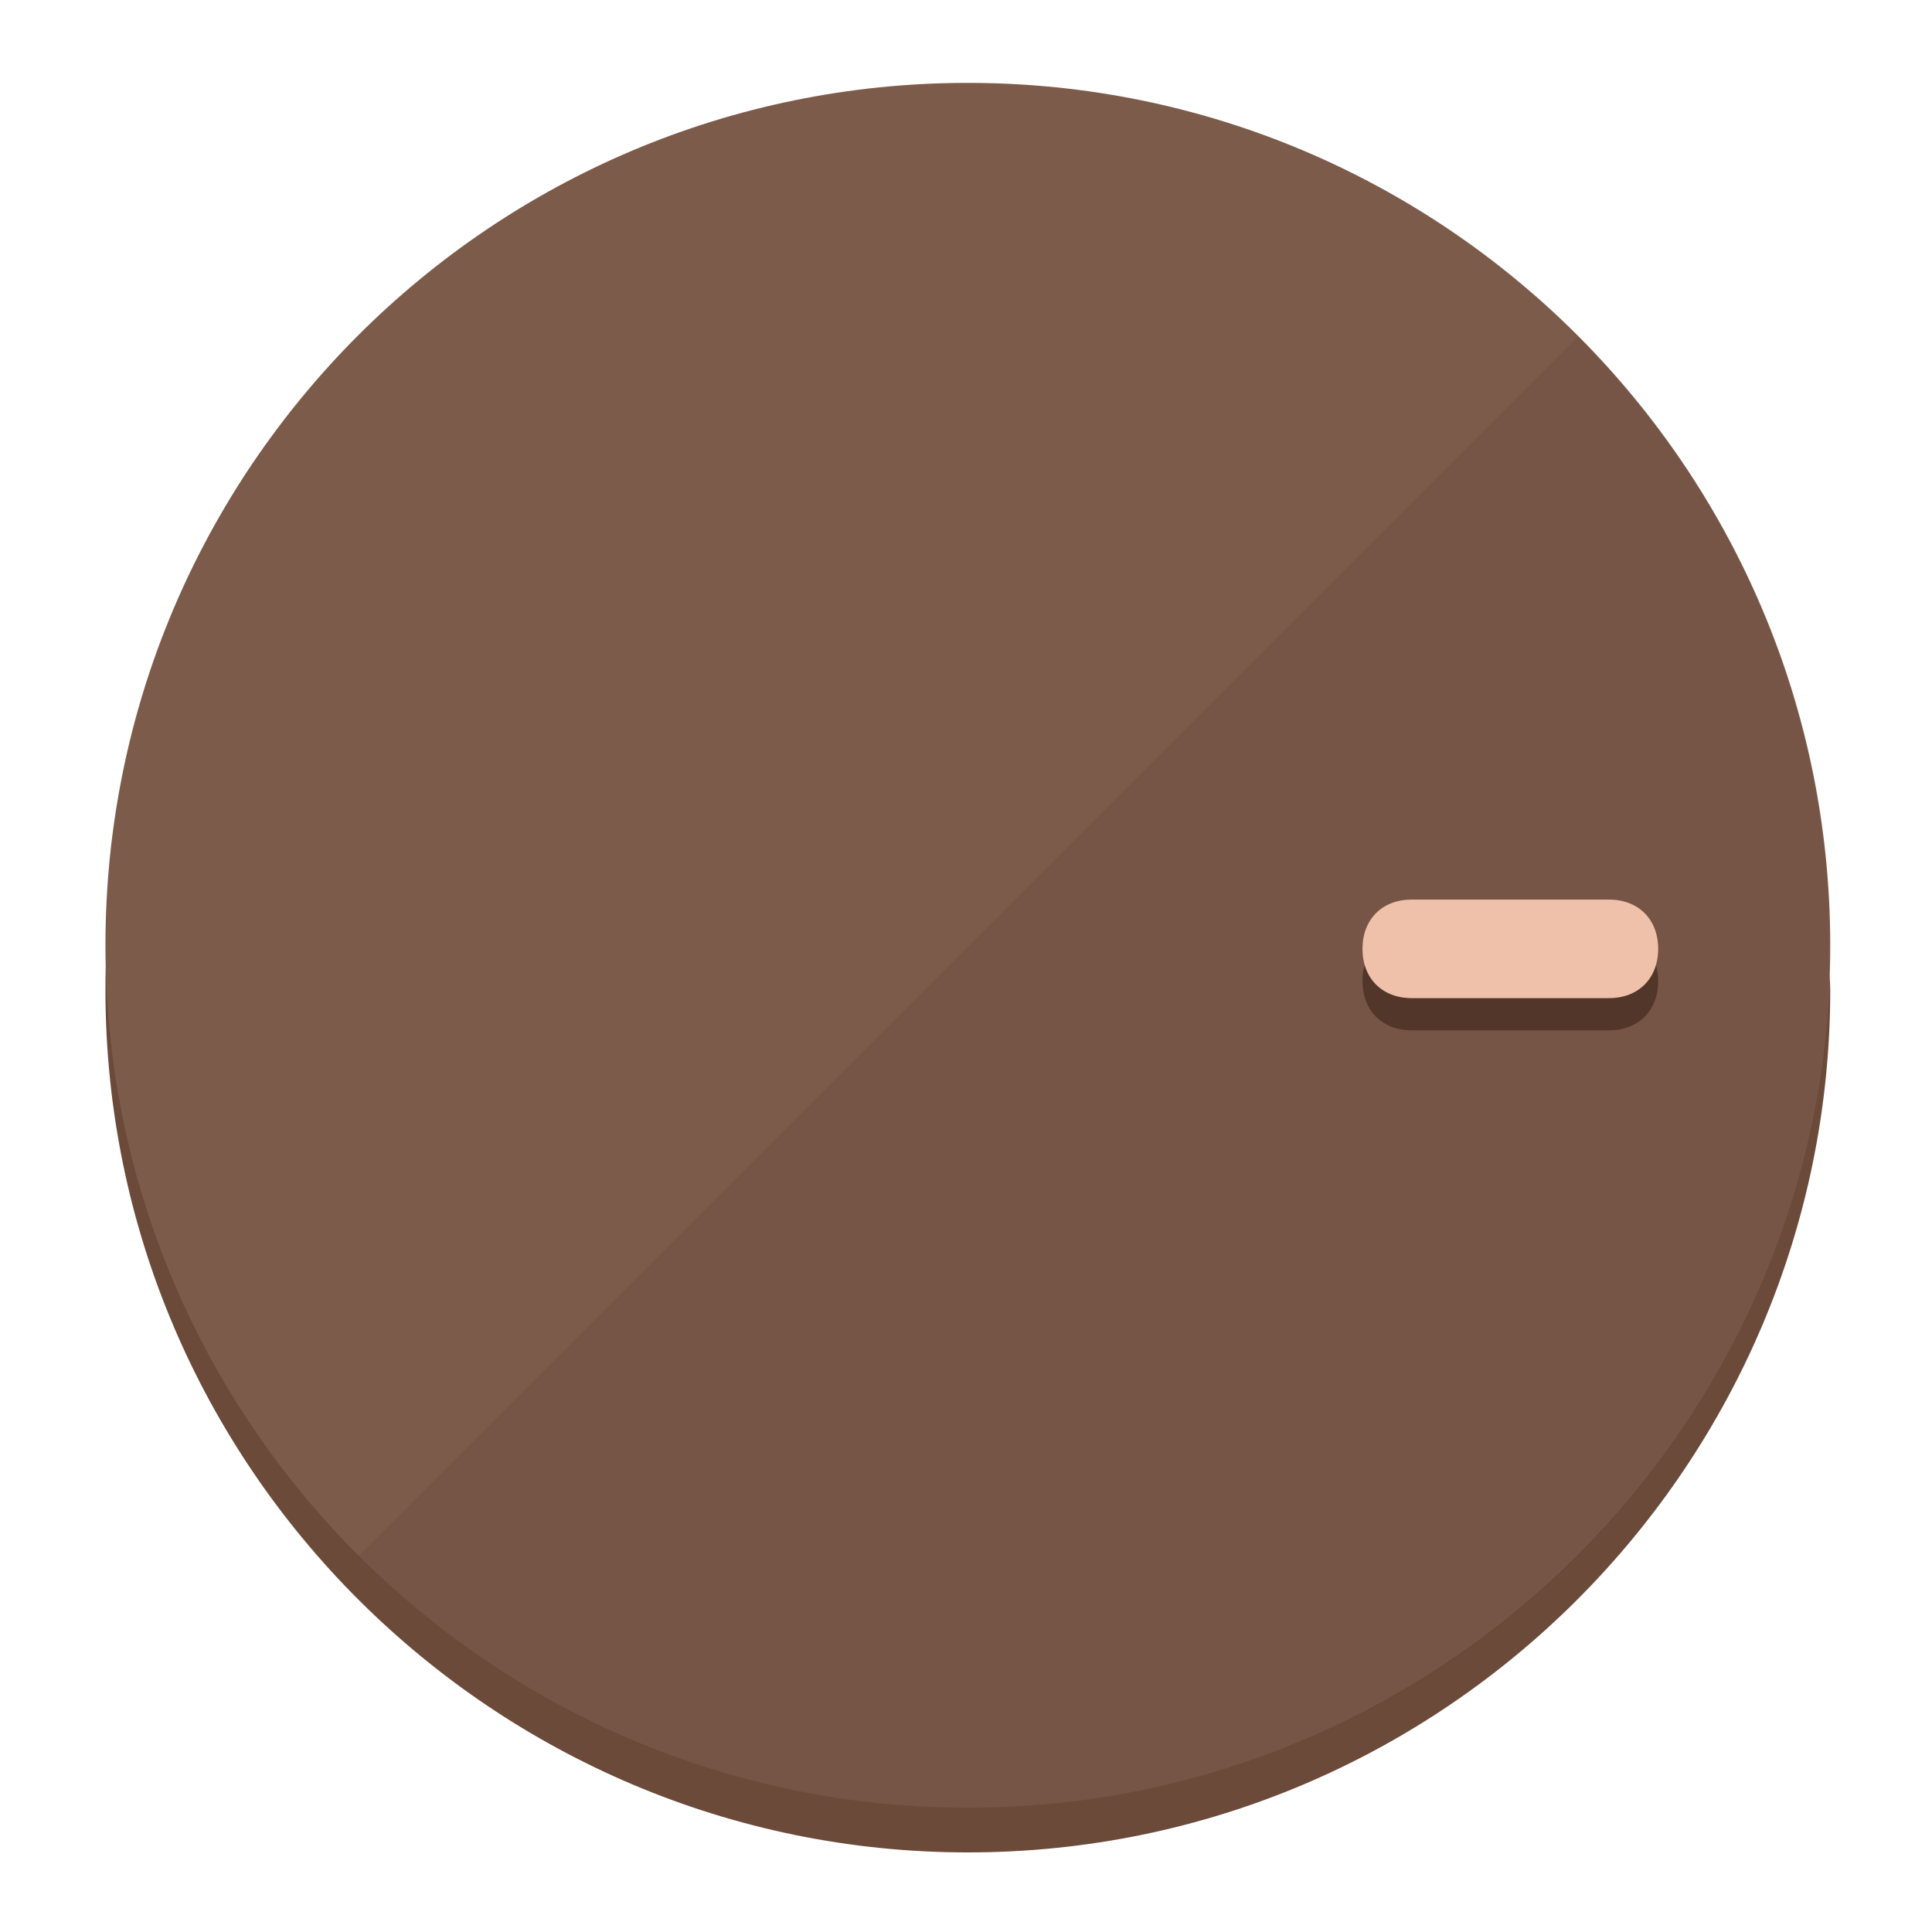
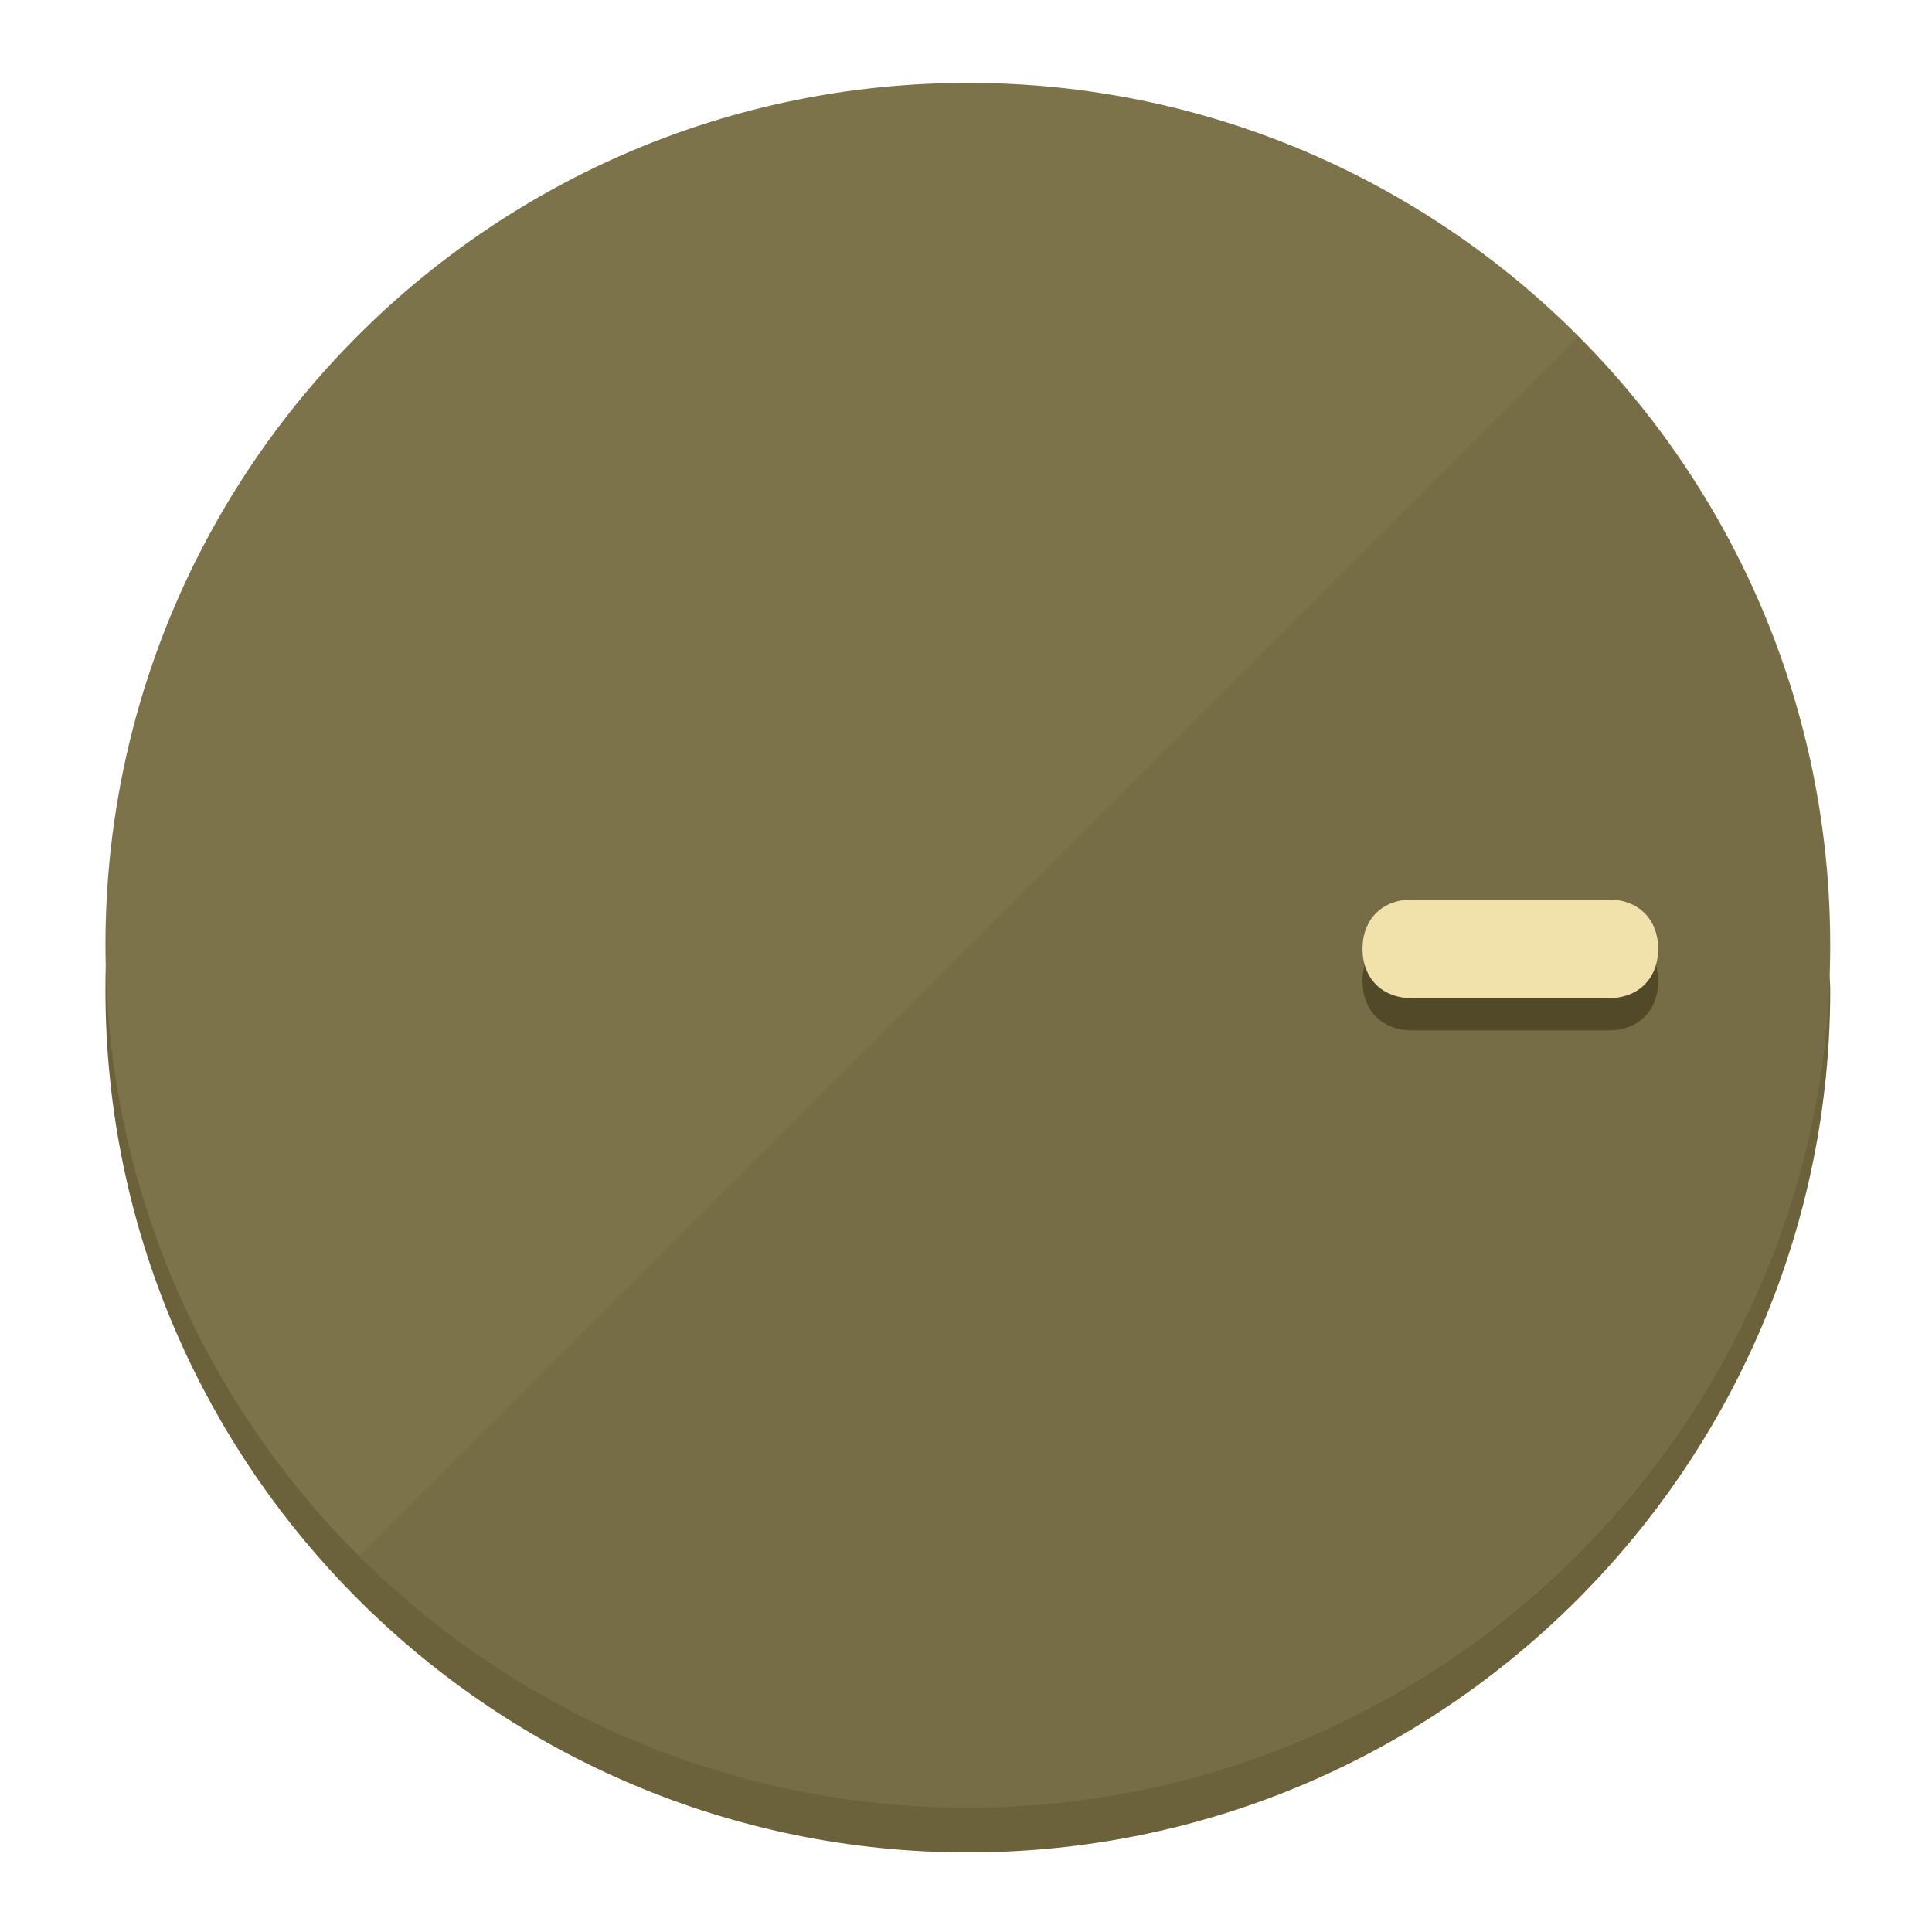
<svg xmlns="http://www.w3.org/2000/svg" height="120px" width="120px" version="1.1" id="Layer_1" viewBox="0 0 496.8 496.8" xml:space="preserve">
  <defs id="defs23" />
  <g id="g3158">
-     <path style="display:inline;fill:#6B4A3A;fill-opacity:1;stroke-width:1.584" d="m 248.875,445.92 c 116.582,0 212.89,-91.238 220.493,-205.286 0,5.069 1.267,8.87 1.267,13.939 0,121.651 -98.842,221.76 -221.76,221.76 -121.651,0 -221.76,-98.842 -221.76,-221.76 0,-5.069 0,-8.87 1.267,-13.939 7.603,114.048 103.91,205.286 220.493,205.286 z" id="path8" />
-     <circle style="display:inline;fill:#7D5B4B;fill-opacity:1;stroke-width:1.584" cx="248.875" cy="243.071" r="221.76" id="circle12" />
-     <path style="display:inline;fill:#523629;fill-opacity:0.154;stroke-width:1.587" d="m 405.744,86.606 c 86.308,86.308 86.308,227.193 0,313.5 -86.308,86.308 -227.193,86.308 -313.5,0" id="path14" />
+     <path style="display:inline;fill:#6B613A;fill-opacity:1;stroke-width:1.584" d="m 248.875,445.92 c 116.582,0 212.89,-91.238 220.493,-205.286 0,5.069 1.267,8.87 1.267,13.939 0,121.651 -98.842,221.76 -221.76,221.76 -121.651,0 -221.76,-98.842 -221.76,-221.76 0,-5.069 0,-8.87 1.267,-13.939 7.603,114.048 103.91,205.286 220.493,205.286 z" id="path8" />
+     <circle style="display:inline;fill:#7D734B;fill-opacity:1;stroke-width:1.584" cx="248.875" cy="243.071" r="221.76" id="circle12" />
+     <path style="display:inline;fill:#524929;fill-opacity:0.154;stroke-width:1.587" d="m 405.744,86.606 c 86.308,86.308 86.308,227.193 0,313.5 -86.308,86.308 -227.193,86.308 -313.5,0" id="path14" />
  </g>
  <g id="g3198">
    <circle style="display:none;fill:#000000;fill-opacity:0;stroke-width:1.584" cx="243.582" cy="-248.467" r="221.76" id="circle12-3" transform="rotate(90)" />
-     <path style="display:inline;fill:#523629;fill-opacity:1;stroke-width:1.584" d="m 363.026,264.942 c -7.603,0 -12.672,-5.069 -12.672,-12.672 v 0 c 0,-7.603 5.069,-12.672 12.672,-12.672 h 50.688 c 7.603,0 12.672,5.069 12.672,12.672 v 0 c 0,7.603 -5.069,12.672 -12.672,12.672 z" id="path3789" />
-     <path style="display:inline;fill:#F0C1AA;stroke-width:1.584" d="m 363.026,256.662 c -7.603,0 -12.672,-5.069 -12.672,-12.672 v 0 c 0,-7.603 5.069,-12.672 12.672,-12.672 h 50.688 c 7.603,0 12.672,5.069 12.672,12.672 v 0 c 0,7.603 -5.069,12.672 -12.672,12.672 z" id="path915" />
+     <path style="display:inline;fill:#524929;fill-opacity:1;stroke-width:1.584" d="m 363.026,264.942 c -7.603,0 -12.672,-5.069 -12.672,-12.672 v 0 c 0,-7.603 5.069,-12.672 12.672,-12.672 h 50.688 c 7.603,0 12.672,5.069 12.672,12.672 v 0 c 0,7.603 -5.069,12.672 -12.672,12.672 z" id="path3789" />
+     <path style="display:inline;fill:#F0E2AA;stroke-width:1.584" d="m 363.026,256.662 c -7.603,0 -12.672,-5.069 -12.672,-12.672 v 0 c 0,-7.603 5.069,-12.672 12.672,-12.672 h 50.688 c 7.603,0 12.672,5.069 12.672,12.672 v 0 c 0,7.603 -5.069,12.672 -12.672,12.672 z" id="path915" />
  </g>
</svg>
